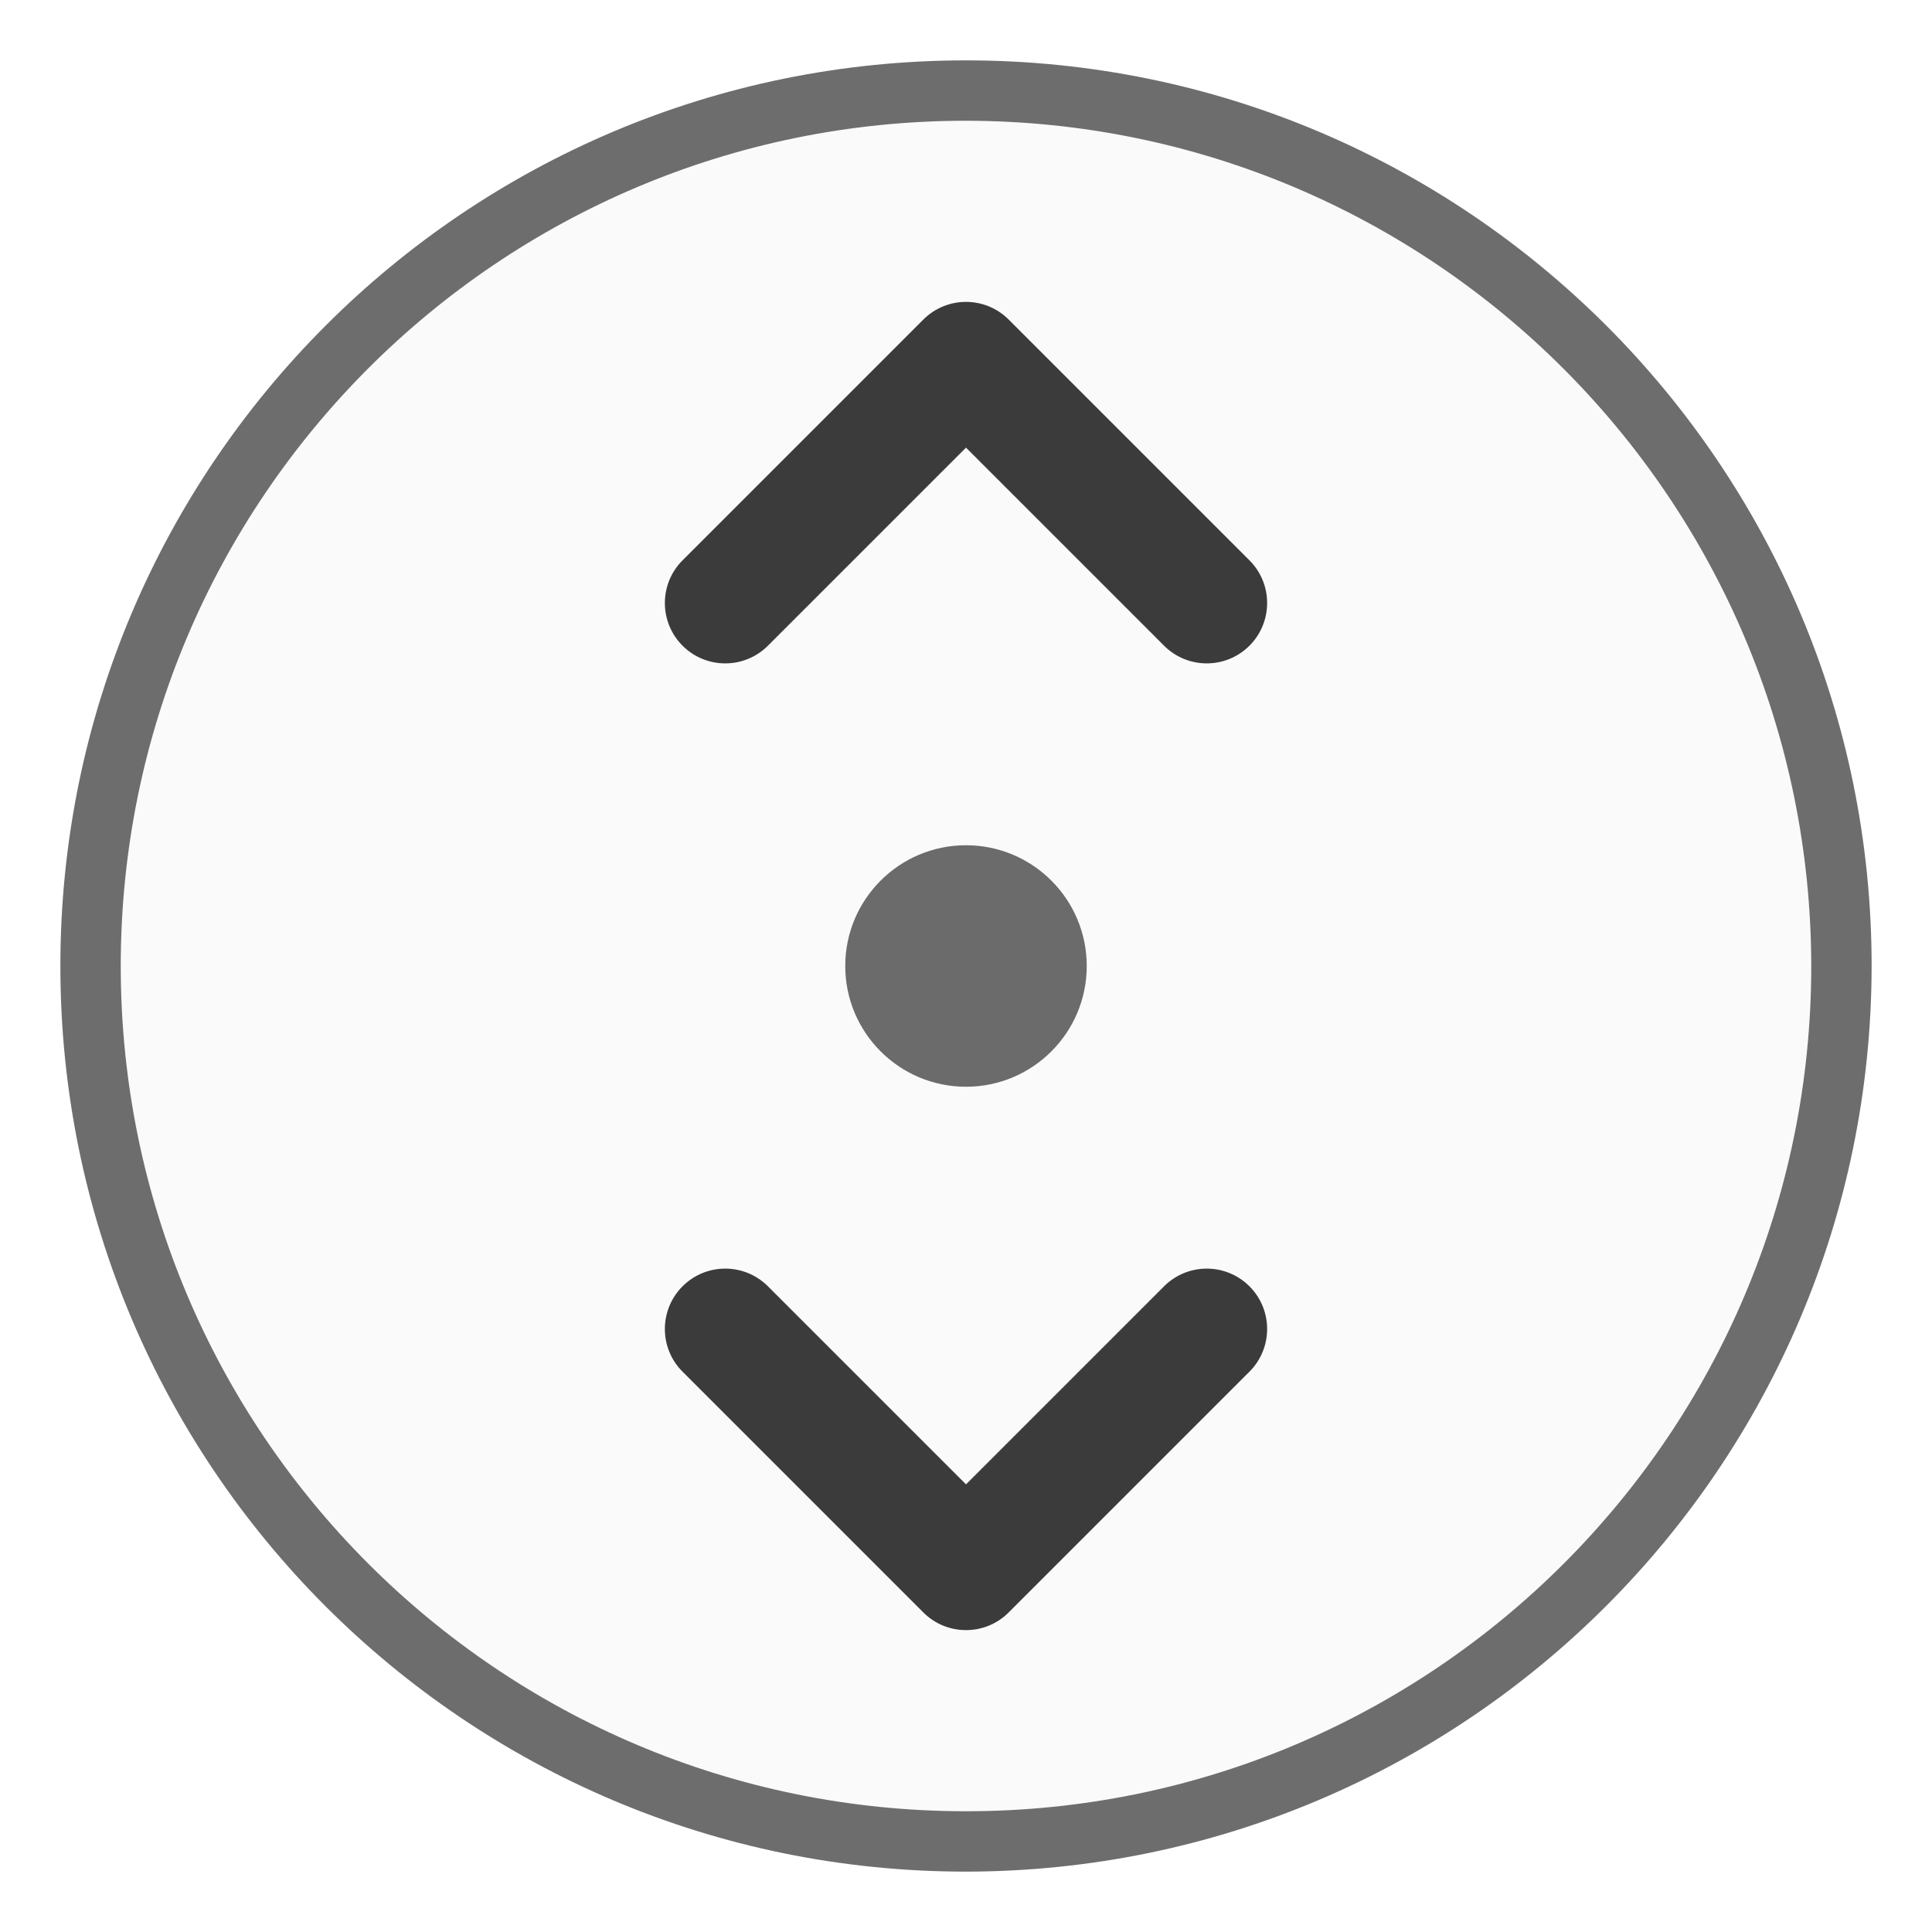
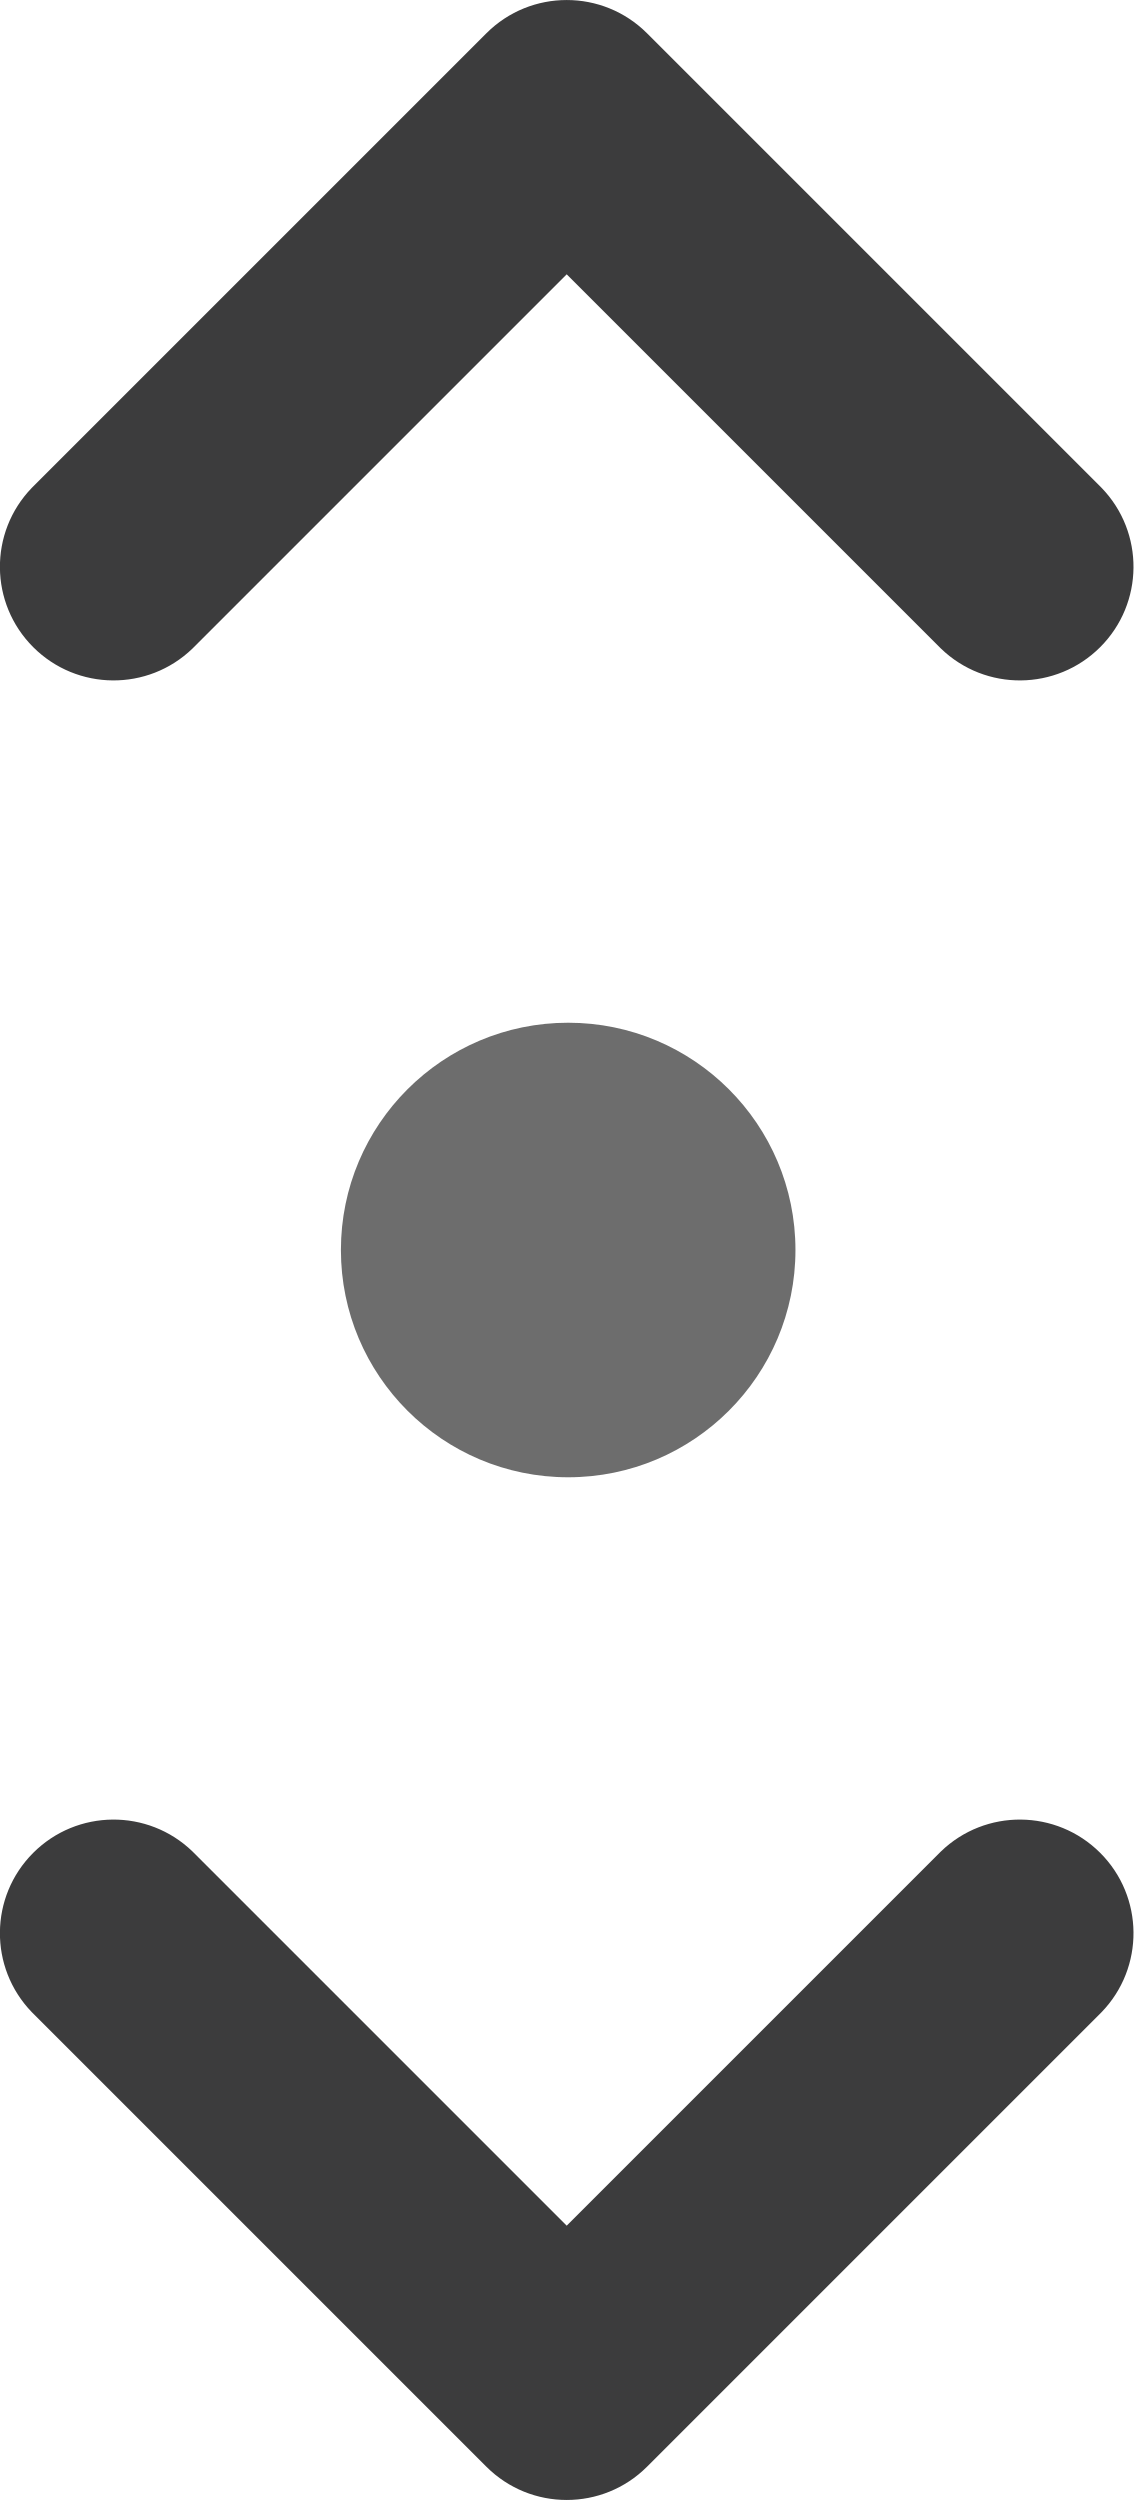
- <svg xmlns="http://www.w3.org/2000/svg" width="32" height="32">
-   <circle cx="16" cy="16" r="14" fill="#f9f9fa" fill-opacity=".8" />
-   <path d="M16 31a15 15 0 1 1 15-15 15.017 15.017 0 0 1-15 15zm0-29a14 14 0 1 0 14 14A14.016 14.016 0 0 0 16 2z" fill="#0c0c0d" fill-opacity=".6" />
-   <path d="M19.293 21.293L16 24.586l-3.293-3.293a1 1 0 0 0-1.414 1.414l4 4a1 1 0 0 0 1.414 0l4-4a1 1 0 0 0-1.414-1.414zm-2.586-16a1 1 0 0 0-1.414 0l-4 4a1 1 0 0 0 1.414 1.414L16 7.414l3.293 3.293a1 1 0 0 0 1.414-1.414z" fill="#0c0c0d" fill-opacity=".8" />
-   <circle cx="16" cy="16" r="2" fill="#0c0c0d" fill-opacity=".6" />
+ <svg xmlns="http://www.w3.org/2000/svg" width="10" height="22">
+   <path d="m 8.280,16.293 -3.293,3.293 -3.293,-3.293 a 1,1 0 0 0 -1.414,1.414 l 4,4 a 1,1 0 0 0 1.414,0 l 4,-4 a 1,1 0 0 0 -1.414,-1.414 z M 5.694,0.293 a 1,1 0 0 0 -1.414,0 L 0.28,4.293 a 1,1 0 0 0 1.414,1.414 l 3.293,-3.293 3.293,3.293 a 1,1 0 0 0 1.414,-1.414 z" fill="#0c0c0d" fill-opacity=".8" />
+   <circle cx="5" cy="11" r="2" fill="#0c0c0d" fill-opacity=".6" />
</svg>
